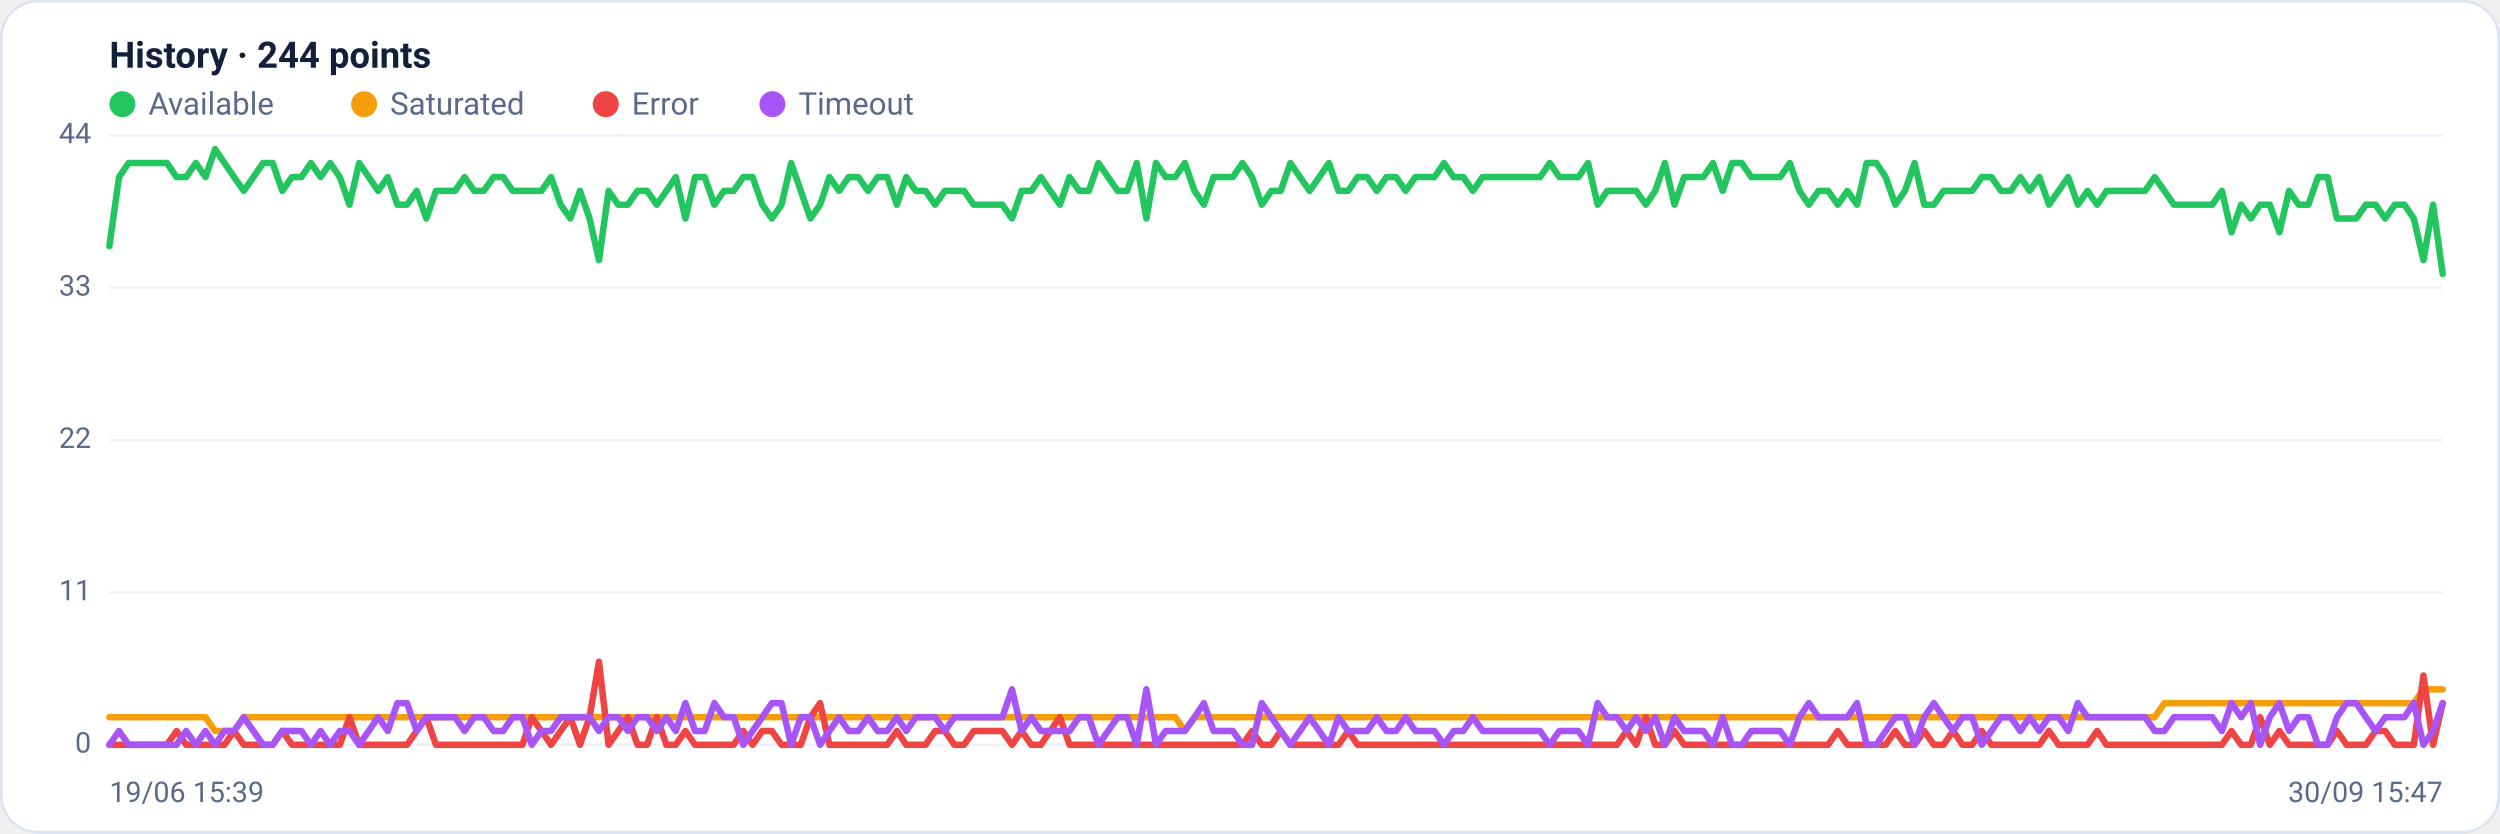
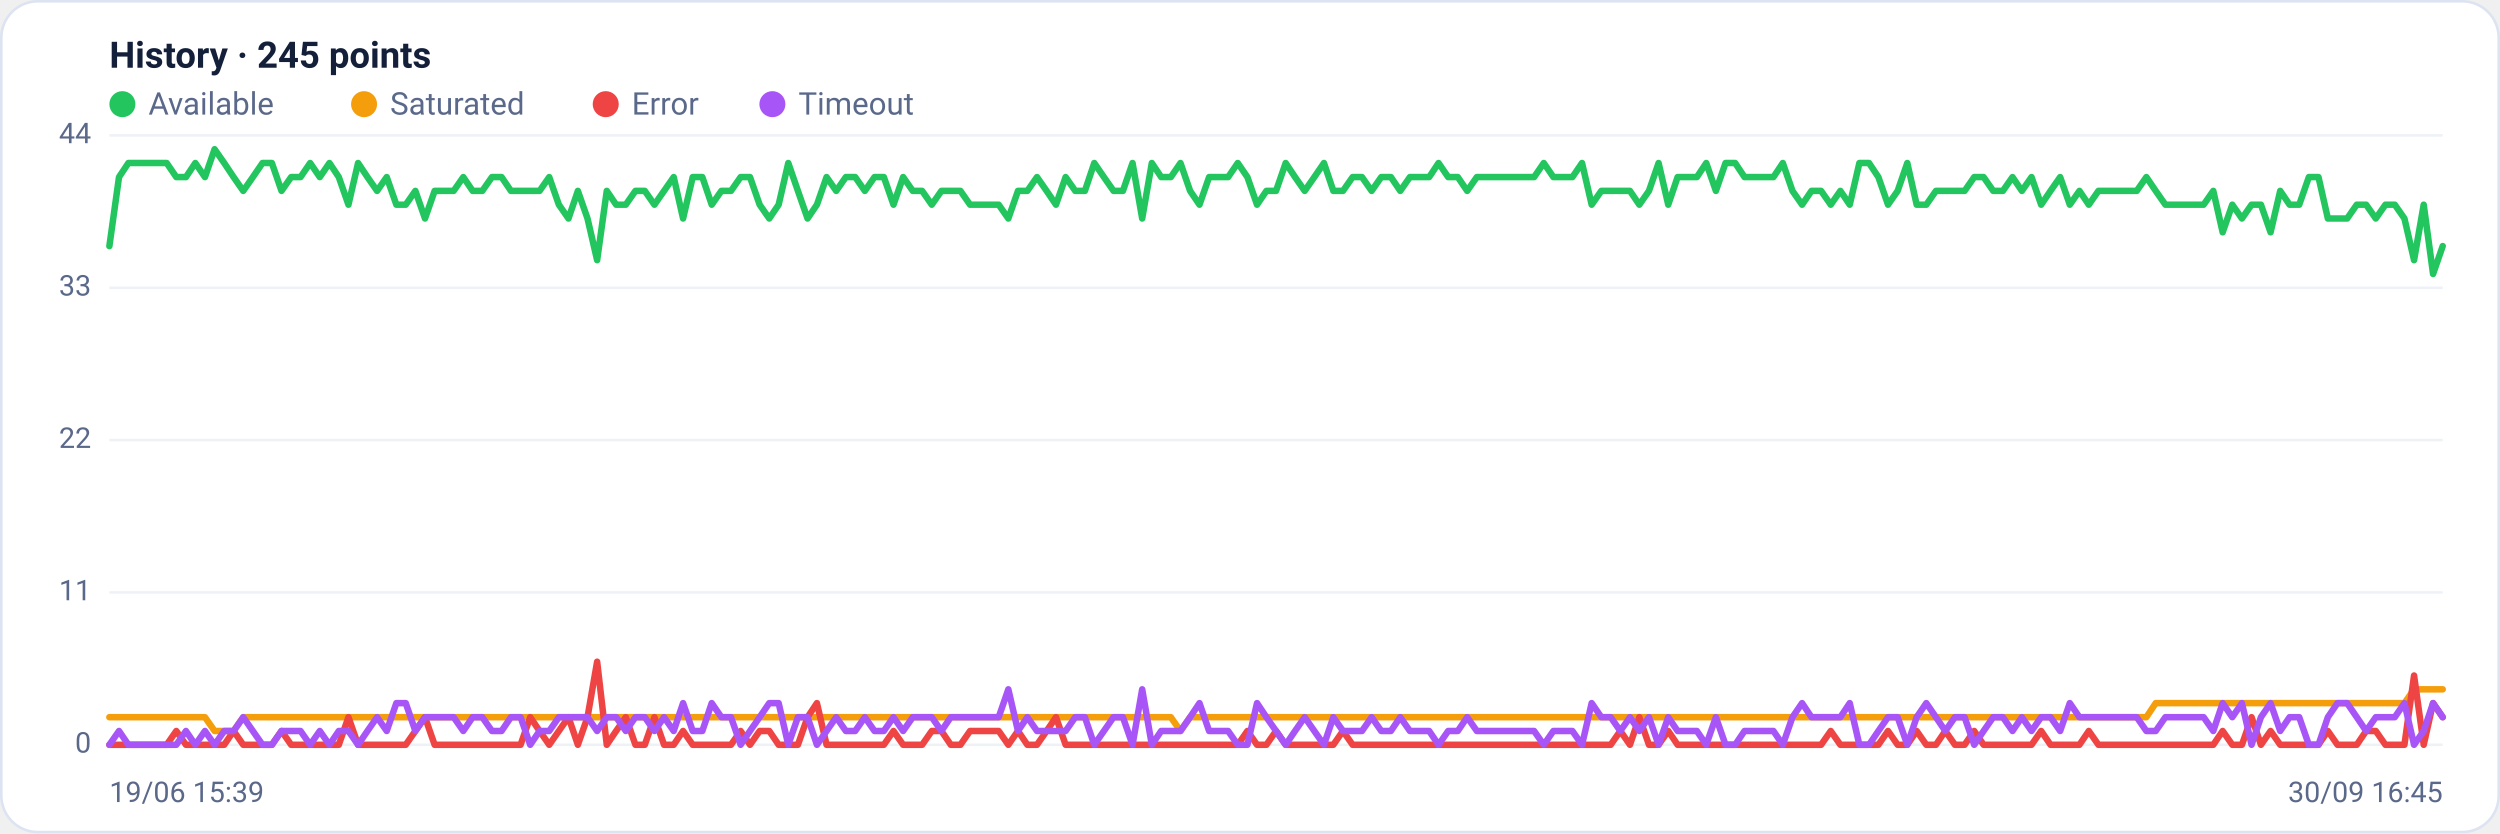
<svg xmlns="http://www.w3.org/2000/svg" viewBox="0 0 960 320" width="960" height="320" font-family="Segoe UI, system-ui, -apple-system, Roboto, Helvetica, Arial, sans-serif" role="img" aria-label="Availability history per region">
  <rect x="0.5" y="0.5" width="959" height="319" rx="14" fill="#ffffff" stroke="#dce3f1" />
-   <text x="42" y="26" font-size="14" font-weight="600" fill="#14203a">History · 244 points</text>
+   <text x="42" y="26" font-size="14" font-weight="600" fill="#14203a">History · 245 points</text>
  <circle cx="47" cy="40" r="5" fill="#22c55e" />
  <text x="57" y="44" font-size="12" fill="#5a688a">Available</text>
  <circle cx="139.8" cy="40" r="5" fill="#f59e0b" />
  <text x="149.8" y="44" font-size="12" fill="#5a688a">Saturated</text>
  <circle cx="232.6" cy="40" r="5" fill="#ef4444" />
  <text x="242.6" y="44" font-size="12" fill="#5a688a">Error</text>
  <circle cx="296.6" cy="40" r="5" fill="#a855f7" />
  <text x="306.6" y="44" font-size="12" fill="#5a688a">Timeout</text>
  <line x1="42" y1="286.0" x2="938" y2="286.0" stroke="#eef2f7" stroke-width="1" />
  <text x="35" y="289.0" text-anchor="end" font-size="11" fill="#5a688a">0</text>
  <line x1="42" y1="227.5" x2="938" y2="227.5" stroke="#eef2f7" stroke-width="1" />
  <text x="35" y="230.5" text-anchor="end" font-size="11" fill="#5a688a">11</text>
  <line x1="42" y1="169.0" x2="938" y2="169.0" stroke="#eef2f7" stroke-width="1" />
  <text x="35" y="172.0" text-anchor="end" font-size="11" fill="#5a688a">22</text>
  <line x1="42" y1="110.5" x2="938" y2="110.5" stroke="#eef2f7" stroke-width="1" />
  <text x="35" y="113.5" text-anchor="end" font-size="11" fill="#5a688a">33</text>
  <line x1="42" y1="52.0" x2="938" y2="52.0" stroke="#eef2f7" stroke-width="1" />
  <text x="35" y="55.0" text-anchor="end" font-size="11" fill="#5a688a">44</text>
-   <polyline fill="none" stroke="#22c55e" stroke-width="2.5" stroke-linejoin="round" stroke-linecap="round" points="42.0,94.5 45.7,68.0 49.4,62.6 53.1,62.6 56.7,62.6 60.4,62.6 64.1,62.6 67.8,68.0 71.5,68.0 75.2,62.6 78.9,68.0 82.6,57.3 86.2,62.6 89.9,68.0 93.6,73.3 97.3,68.0 101.0,62.6 104.7,62.6 108.4,73.3 112.1,68.0 115.7,68.0 119.4,62.6 123.1,68.0 126.8,62.6 130.5,68.0 134.2,78.6 137.9,62.6 141.6,68.0 145.2,73.3 148.9,68.0 152.6,78.6 156.3,78.6 160.0,73.3 163.7,83.9 167.4,73.3 171.1,73.3 174.7,73.3 178.4,68.0 182.1,73.3 185.8,73.3 189.5,68.0 193.2,68.0 196.9,73.3 200.6,73.3 204.2,73.3 207.9,73.3 211.6,68.0 215.3,78.6 219.0,83.9 222.7,73.3 226.4,83.9 230.0,99.9 233.7,73.3 237.4,78.6 241.1,78.6 244.8,73.3 248.5,73.3 252.2,78.6 255.9,73.3 259.5,68.0 263.2,83.9 266.9,68.0 270.6,68.0 274.3,78.6 278.0,73.3 281.7,73.3 285.4,68.0 289.0,68.0 292.7,78.6 296.4,83.9 300.1,78.6 303.8,62.6 307.5,73.3 311.2,83.9 314.9,78.6 318.5,68.0 322.2,73.3 325.9,68.0 329.6,68.0 333.3,73.3 337.0,68.0 340.7,68.0 344.4,78.6 348.0,68.0 351.7,73.3 355.4,73.3 359.1,78.6 362.8,73.3 366.5,73.3 370.2,73.3 373.9,78.6 377.5,78.6 381.2,78.6 384.9,78.6 388.6,83.9 392.3,73.3 396.0,73.3 399.7,68.0 403.3,73.3 407.0,78.6 410.7,68.0 414.4,73.3 418.1,73.3 421.8,62.6 425.5,68.0 429.2,73.3 432.8,73.3 436.5,62.6 440.2,83.9 443.9,62.6 447.6,68.0 451.3,68.0 455.0,62.6 458.7,73.3 462.3,78.6 466.0,68.0 469.7,68.0 473.4,68.0 477.1,62.6 480.8,68.0 484.5,78.6 488.2,73.3 491.8,73.3 495.5,62.6 499.2,68.0 502.9,73.3 506.6,68.0 510.3,62.6 514.0,73.3 517.7,73.3 521.3,68.0 525.0,68.0 528.7,73.3 532.4,68.0 536.1,68.0 539.8,73.3 543.5,68.0 547.2,68.0 550.8,68.0 554.5,62.6 558.2,68.0 561.9,68.0 565.6,73.3 569.3,68.0 573.0,68.0 576.7,68.0 580.3,68.0 584.0,68.0 587.7,68.0 591.4,68.0 595.1,62.6 598.8,68.0 602.5,68.0 606.1,68.0 609.8,62.6 613.5,78.6 617.2,73.3 620.9,73.3 624.6,73.3 628.3,73.3 632.0,78.6 635.6,73.3 639.3,62.6 643.0,78.6 646.7,68.0 650.4,68.0 654.1,68.0 657.8,62.6 661.5,73.3 665.1,62.6 668.8,62.6 672.5,68.0 676.2,68.0 679.9,68.0 683.6,68.0 687.3,62.6 691.0,73.3 694.6,78.6 698.3,73.3 702.0,73.3 705.7,78.6 709.4,73.3 713.1,78.6 716.8,62.6 720.5,62.6 724.1,68.0 727.8,78.6 731.5,73.3 735.2,62.6 738.9,78.6 742.6,78.6 746.3,73.3 750.0,73.3 753.6,73.3 757.3,73.3 761.0,68.0 764.7,68.0 768.4,73.3 772.1,73.3 775.8,68.0 779.4,73.3 783.1,68.0 786.8,78.6 790.5,73.3 794.2,68.0 797.9,78.6 801.6,73.3 805.3,78.6 808.9,73.3 812.6,73.3 816.3,73.3 820.0,73.3 823.7,73.3 827.4,68.0 831.1,73.3 834.8,78.6 838.4,78.6 842.1,78.6 845.8,78.6 849.5,78.6 853.2,73.3 856.9,89.2 860.6,78.6 864.3,83.9 867.9,78.6 871.6,78.6 875.3,89.2 879.0,73.3 882.7,78.6 886.4,78.6 890.1,68.0 893.8,68.0 897.4,83.9 901.1,83.9 904.8,83.9 908.5,78.6 912.2,78.6 915.9,83.9 919.6,78.6 923.3,78.6 926.9,83.9 930.6,99.9 934.3,78.6 938.0,105.2" />
-   <polyline fill="none" stroke="#f59e0b" stroke-width="2.5" stroke-linejoin="round" stroke-linecap="round" points="42.0,275.4 45.7,275.4 49.4,275.4 53.1,275.4 56.7,275.4 60.4,275.4 64.1,275.4 67.8,275.4 71.5,275.4 75.2,275.4 78.9,275.4 82.6,280.7 86.2,280.7 89.9,280.7 93.6,275.4 97.3,275.4 101.0,275.4 104.7,275.4 108.4,275.4 112.1,275.4 115.7,275.4 119.4,275.4 123.1,275.4 126.8,275.4 130.5,275.4 134.2,275.4 137.9,275.4 141.6,275.4 145.2,275.4 148.9,275.4 152.6,275.4 156.3,275.4 160.0,275.4 163.7,275.4 167.4,275.4 171.1,275.4 174.7,275.4 178.4,275.4 182.1,275.4 185.8,275.4 189.5,275.4 193.2,275.4 196.9,275.4 200.6,275.4 204.2,275.4 207.9,275.4 211.6,275.4 215.3,275.4 219.0,275.4 222.7,275.4 226.4,275.4 230.0,275.4 233.7,275.4 237.4,275.4 241.1,275.4 244.8,275.4 248.5,275.4 252.2,275.4 255.9,275.4 259.5,275.4 263.2,275.4 266.9,275.4 270.6,275.4 274.3,275.4 278.0,275.4 281.7,275.4 285.4,275.4 289.0,275.4 292.7,275.4 296.4,275.4 300.1,275.4 303.8,275.4 307.5,275.4 311.2,275.4 314.9,275.4 318.5,275.4 322.2,275.4 325.9,275.4 329.6,275.4 333.3,275.4 337.0,275.4 340.7,275.4 344.4,275.4 348.0,275.4 351.7,275.4 355.4,275.4 359.1,275.4 362.8,275.4 366.5,275.4 370.2,275.4 373.9,275.4 377.5,275.4 381.2,275.4 384.9,275.4 388.6,275.4 392.3,275.4 396.0,275.4 399.7,275.4 403.3,275.4 407.0,275.4 410.7,275.4 414.4,275.4 418.1,275.4 421.8,275.4 425.5,275.4 429.2,275.4 432.8,275.4 436.5,275.4 440.2,275.4 443.9,275.4 447.6,275.4 451.3,275.4 455.0,280.7 458.7,275.4 462.3,275.4 466.0,275.4 469.7,275.4 473.4,275.4 477.1,275.4 480.8,275.4 484.5,275.4 488.2,275.4 491.8,275.4 495.5,275.4 499.2,275.4 502.9,275.4 506.6,275.4 510.3,275.4 514.0,275.4 517.7,275.4 521.3,275.4 525.0,275.4 528.7,275.4 532.4,275.4 536.1,275.4 539.8,275.4 543.5,275.4 547.2,275.4 550.8,275.4 554.5,275.4 558.2,275.4 561.9,275.4 565.6,275.4 569.3,275.4 573.0,275.4 576.7,275.4 580.3,275.4 584.0,275.4 587.7,275.4 591.4,275.4 595.1,275.4 598.8,275.4 602.5,275.4 606.1,275.4 609.8,275.4 613.5,275.4 617.2,275.4 620.9,275.4 624.6,275.4 628.3,275.4 632.0,275.4 635.6,275.4 639.3,275.4 643.0,275.4 646.7,275.4 650.4,275.4 654.1,275.4 657.8,275.4 661.5,275.4 665.1,275.4 668.8,275.4 672.5,275.4 676.2,275.4 679.9,275.4 683.6,275.4 687.3,275.4 691.0,275.4 694.6,275.4 698.3,275.4 702.0,275.4 705.7,275.4 709.4,275.4 713.1,275.4 716.8,275.4 720.5,275.4 724.1,275.4 727.8,275.4 731.5,275.4 735.2,275.4 738.9,275.4 742.6,275.4 746.3,275.4 750.0,275.4 753.6,275.4 757.3,275.4 761.0,275.4 764.7,275.4 768.4,275.4 772.1,275.4 775.8,275.4 779.4,275.4 783.1,275.4 786.8,275.4 790.5,275.4 794.2,275.4 797.9,275.4 801.6,275.4 805.3,275.4 808.9,275.4 812.6,275.4 816.3,275.4 820.0,275.4 823.7,275.4 827.4,275.4 831.1,270.0 834.8,270.0 838.4,270.0 842.1,270.0 845.8,270.0 849.5,270.0 853.2,270.0 856.9,270.0 860.6,270.0 864.3,270.0 867.9,270.0 871.6,270.0 875.3,270.0 879.0,270.0 882.7,270.0 886.4,270.0 890.1,270.0 893.8,270.0 897.4,270.0 901.1,270.0 904.8,270.0 908.5,270.0 912.2,270.0 915.9,270.0 919.6,270.0 923.3,270.0 926.9,270.0 930.6,264.7 934.3,264.7 938.0,264.7" />
-   <polyline fill="none" stroke="#ef4444" stroke-width="2.5" stroke-linejoin="round" stroke-linecap="round" points="42.0,286.0 45.7,286.0 49.4,286.0 53.1,286.0 56.7,286.0 60.4,286.0 64.1,286.0 67.8,280.7 71.5,286.0 75.2,286.0 78.9,286.0 82.6,286.0 86.2,286.0 89.9,280.7 93.6,286.0 97.3,286.0 101.0,286.0 104.7,286.0 108.4,280.7 112.1,286.0 115.7,286.0 119.4,286.0 123.1,286.0 126.8,286.0 130.5,286.0 134.2,275.4 137.9,286.0 141.6,286.0 145.2,286.0 148.9,286.0 152.6,286.0 156.3,286.0 160.0,280.7 163.7,275.4 167.4,286.0 171.1,286.0 174.7,286.0 178.4,286.0 182.1,286.0 185.8,286.0 189.5,286.0 193.2,286.0 196.9,286.0 200.6,286.0 204.2,275.4 207.9,280.7 211.6,286.0 215.3,280.7 219.0,275.4 222.7,286.0 226.4,275.4 230.0,254.1 233.7,286.0 237.4,280.7 241.1,275.4 244.8,286.0 248.5,286.0 252.2,275.4 255.9,286.0 259.5,286.0 263.2,280.7 266.9,286.0 270.6,286.0 274.3,286.0 278.0,286.0 281.7,286.0 285.4,280.7 289.0,286.0 292.7,280.7 296.4,280.7 300.1,286.0 303.8,286.0 307.5,286.0 311.2,275.4 314.9,270.0 318.5,286.0 322.2,286.0 325.9,286.0 329.6,286.0 333.3,286.0 337.0,286.0 340.7,286.0 344.4,280.7 348.0,286.0 351.7,286.0 355.4,286.0 359.1,280.7 362.8,280.7 366.5,286.0 370.2,286.0 373.9,280.7 377.5,280.7 381.2,280.7 384.9,280.7 388.6,286.0 392.3,280.7 396.0,286.0 399.7,286.0 403.3,280.7 407.0,275.4 410.7,286.0 414.4,286.0 418.1,286.0 421.8,286.0 425.5,286.0 429.2,286.0 432.8,286.0 436.5,286.0 440.2,286.0 443.9,286.0 447.6,286.0 451.3,286.0 455.0,286.0 458.7,286.0 462.3,286.0 466.0,286.0 469.7,286.0 473.4,286.0 477.1,286.0 480.8,280.7 484.5,286.0 488.2,286.0 491.8,280.7 495.5,286.0 499.2,286.0 502.9,286.0 506.6,286.0 510.3,286.0 514.0,286.0 517.7,280.7 521.3,286.0 525.0,286.0 528.7,286.0 532.4,286.0 536.1,286.0 539.8,286.0 543.5,286.0 547.2,286.0 550.8,286.0 554.5,286.0 558.2,286.0 561.9,286.0 565.6,286.0 569.3,286.0 573.0,286.0 576.7,286.0 580.3,286.0 584.0,286.0 587.7,286.0 591.4,286.0 595.1,286.0 598.8,286.0 602.5,286.0 606.1,286.0 609.8,286.0 613.5,286.0 617.2,286.0 620.9,286.0 624.6,280.7 628.3,286.0 632.0,275.4 635.6,286.0 639.3,286.0 643.0,280.7 646.7,286.0 650.4,286.0 654.1,286.0 657.8,286.0 661.5,286.0 665.1,286.0 668.8,286.0 672.5,286.0 676.2,286.0 679.9,286.0 683.6,286.0 687.3,286.0 691.0,286.0 694.6,286.0 698.3,286.0 702.0,286.0 705.7,280.7 709.4,286.0 713.1,286.0 716.8,286.0 720.5,286.0 724.1,286.0 727.8,280.7 731.5,286.0 735.2,286.0 738.9,280.7 742.6,286.0 746.3,286.0 750.0,280.7 753.6,286.0 757.3,286.0 761.0,280.7 764.7,286.0 768.4,286.0 772.1,286.0 775.8,286.0 779.4,286.0 783.1,286.0 786.8,280.7 790.5,286.0 794.2,286.0 797.9,286.0 801.6,286.0 805.3,280.7 808.9,286.0 812.6,286.0 816.3,286.0 820.0,286.0 823.7,286.0 827.4,286.0 831.1,286.0 834.8,286.0 838.4,286.0 842.1,286.0 845.8,286.0 849.5,286.0 853.2,286.0 856.9,280.7 860.6,286.0 864.3,286.0 867.9,275.4 871.6,286.0 875.3,280.7 879.0,286.0 882.7,286.0 886.4,286.0 890.1,286.0 893.8,286.0 897.4,280.7 901.1,286.0 904.8,286.0 908.5,286.0 912.2,280.7 915.9,280.7 919.6,286.0 923.3,286.0 926.9,286.0 930.6,259.4 934.3,286.0 938.0,270.0" />
-   <polyline fill="none" stroke="#a855f7" stroke-width="2.5" stroke-linejoin="round" stroke-linecap="round" points="42.0,286.0 45.7,280.7 49.4,286.0 53.1,286.0 56.7,286.0 60.4,286.0 64.1,286.0 67.8,286.0 71.5,280.7 75.2,286.0 78.9,280.7 82.6,286.0 86.2,280.7 89.9,280.7 93.6,275.4 97.3,280.7 101.0,286.0 104.7,286.0 108.4,280.7 112.1,280.7 115.7,280.7 119.4,286.0 123.1,280.7 126.8,286.0 130.5,280.7 134.2,280.7 137.9,286.0 141.6,280.7 145.2,275.4 148.9,280.7 152.6,270.0 156.3,270.0 160.0,280.7 163.7,275.4 167.4,275.4 171.1,275.4 174.7,275.4 178.4,280.7 182.1,275.4 185.8,275.4 189.5,280.7 193.2,280.7 196.9,275.4 200.6,275.4 204.2,286.0 207.9,280.7 211.6,280.7 215.3,275.4 219.0,275.4 222.7,275.4 226.4,275.4 230.0,280.7 233.7,275.4 237.4,275.4 241.1,280.7 244.8,275.4 248.5,275.4 252.2,280.7 255.9,275.4 259.5,280.7 263.2,270.0 266.9,280.7 270.6,280.7 274.3,270.0 278.0,275.4 281.7,275.4 285.4,286.0 289.0,280.7 292.7,275.4 296.4,270.0 300.1,270.0 303.8,286.0 307.5,275.4 311.2,275.4 314.9,286.0 318.5,280.7 322.2,275.4 325.9,280.7 329.6,280.7 333.3,275.4 337.0,280.7 340.7,280.7 344.4,275.4 348.0,280.7 351.7,275.4 355.4,275.4 359.1,275.4 362.8,280.7 366.5,275.4 370.2,275.4 373.9,275.4 377.5,275.4 381.2,275.4 384.9,275.4 388.6,264.7 392.3,280.7 396.0,275.4 399.7,280.7 403.3,280.7 407.0,280.7 410.7,280.7 414.4,275.4 418.1,275.4 421.8,286.0 425.5,280.7 429.2,275.4 432.8,275.4 436.5,286.0 440.2,264.7 443.9,286.0 447.6,280.7 451.3,280.7 455.0,280.7 458.7,275.4 462.3,270.0 466.0,280.7 469.7,280.7 473.4,280.7 477.1,286.0 480.8,286.0 484.5,270.0 488.2,275.4 491.8,280.7 495.5,286.0 499.2,280.7 502.9,275.4 506.6,280.7 510.3,286.0 514.0,275.4 517.7,280.7 521.3,280.7 525.0,280.7 528.7,275.4 532.4,280.7 536.1,280.7 539.8,275.4 543.5,280.7 547.2,280.7 550.8,280.7 554.5,286.0 558.2,280.7 561.9,280.7 565.6,275.4 569.3,280.7 573.0,280.7 576.7,280.7 580.3,280.7 584.0,280.7 587.7,280.7 591.4,280.7 595.1,286.0 598.8,280.7 602.5,280.7 606.1,280.7 609.8,286.0 613.5,270.0 617.2,275.4 620.9,275.4 624.6,280.7 628.3,275.4 632.0,280.7 635.6,275.4 639.3,286.0 643.0,275.4 646.7,280.7 650.4,280.7 654.1,280.7 657.8,286.0 661.5,275.4 665.1,286.0 668.8,286.0 672.5,280.7 676.2,280.7 679.9,280.7 683.6,280.7 687.3,286.0 691.0,275.4 694.6,270.0 698.3,275.4 702.0,275.4 705.7,275.4 709.4,275.4 713.1,270.0 716.8,286.0 720.5,286.0 724.1,280.7 727.8,275.4 731.5,275.4 735.2,286.0 738.9,275.4 742.6,270.0 746.3,275.4 750.0,280.7 753.6,275.4 757.3,275.4 761.0,286.0 764.7,280.7 768.4,275.4 772.1,275.4 775.8,280.7 779.4,275.4 783.1,280.7 786.8,275.4 790.5,275.4 794.2,280.7 797.9,270.0 801.6,275.4 805.3,275.4 808.9,275.4 812.6,275.4 816.3,275.4 820.0,275.4 823.7,275.4 827.4,280.7 831.1,280.7 834.8,275.4 838.4,275.4 842.1,275.4 845.8,275.4 849.5,275.4 853.2,280.7 856.9,270.0 860.6,275.4 864.3,270.0 867.9,286.0 871.6,275.4 875.3,270.0 879.0,280.7 882.7,275.4 886.4,275.4 890.1,286.0 893.8,286.0 897.4,275.4 901.1,270.0 904.8,270.0 908.5,275.4 912.2,280.7 915.9,275.4 919.6,275.4 923.3,275.4 926.9,270.0 930.6,286.0 934.3,280.7 938.0,270.0" />
+   <polyline fill="none" stroke="#22c55e" stroke-width="2.5" stroke-linejoin="round" stroke-linecap="round" points="42.0,94.5 45.7,68.0 49.3,62.6 53.0,62.6 56.7,62.6 60.4,62.6 64.0,62.6 67.7,68.0 71.4,68.0 75.0,62.6 78.7,68.0 82.4,57.3 86.1,62.6 89.7,68.0 93.4,73.3 97.1,68.0 100.8,62.6 104.4,62.6 108.1,73.3 111.8,68.0 115.4,68.0 119.1,62.6 122.8,68.0 126.5,62.6 130.1,68.0 133.8,78.6 137.5,62.6 141.1,68.0 144.8,73.3 148.5,68.0 152.2,78.6 155.8,78.6 159.5,73.3 163.2,83.9 166.9,73.3 170.5,73.3 174.2,73.3 177.9,68.0 181.5,73.3 185.2,73.3 188.9,68.0 192.6,68.0 196.2,73.3 199.9,73.3 203.6,73.3 207.2,73.3 210.9,68.0 214.6,78.6 218.3,83.9 221.9,73.3 225.6,83.9 229.3,99.9 233.0,73.3 236.6,78.6 240.3,78.6 244.0,73.3 247.6,73.3 251.3,78.6 255.0,73.3 258.7,68.0 262.3,83.9 266.0,68.0 269.7,68.0 273.3,78.6 277.0,73.3 280.7,73.3 284.4,68.0 288.0,68.0 291.7,78.6 295.4,83.9 299.0,78.6 302.7,62.6 306.4,73.3 310.1,83.9 313.7,78.6 317.4,68.0 321.1,73.3 324.8,68.0 328.4,68.0 332.1,73.3 335.8,68.0 339.4,68.0 343.1,78.6 346.8,68.0 350.5,73.3 354.1,73.3 357.8,78.6 361.5,73.3 365.1,73.3 368.8,73.3 372.5,78.6 376.2,78.6 379.8,78.6 383.5,78.6 387.2,83.9 390.9,73.3 394.5,73.3 398.2,68.0 401.9,73.3 405.5,78.6 409.2,68.0 412.9,73.3 416.6,73.3 420.2,62.6 423.9,68.0 427.6,73.3 431.2,73.3 434.9,62.6 438.6,83.9 442.3,62.6 445.9,68.0 449.6,68.0 453.3,62.6 457.0,73.3 460.6,78.6 464.3,68.0 468.0,68.0 471.6,68.0 475.3,62.6 479.0,68.0 482.7,78.6 486.3,73.3 490.0,73.3 493.7,62.6 497.3,68.0 501.0,73.3 504.7,68.0 508.4,62.6 512.0,73.3 515.7,73.3 519.4,68.0 523.0,68.0 526.7,73.3 530.4,68.0 534.1,68.0 537.7,73.3 541.4,68.0 545.1,68.0 548.8,68.0 552.4,62.6 556.1,68.0 559.8,68.0 563.4,73.3 567.1,68.0 570.8,68.0 574.5,68.0 578.1,68.0 581.8,68.0 585.5,68.0 589.1,68.0 592.8,62.6 596.5,68.0 600.2,68.0 603.8,68.0 607.5,62.6 611.2,78.6 614.9,73.3 618.5,73.3 622.2,73.3 625.9,73.3 629.5,78.6 633.2,73.3 636.9,62.6 640.6,78.6 644.2,68.0 647.9,68.0 651.6,68.0 655.2,62.6 658.9,73.3 662.6,62.6 666.3,62.6 669.9,68.0 673.6,68.0 677.3,68.0 681.0,68.0 684.6,62.6 688.3,73.3 692.0,78.6 695.6,73.3 699.3,73.3 703.0,78.6 706.7,73.3 710.3,78.6 714.0,62.6 717.7,62.6 721.3,68.0 725.0,78.6 728.7,73.3 732.4,62.6 736.0,78.6 739.7,78.6 743.4,73.3 747.0,73.3 750.7,73.3 754.4,73.3 758.1,68.0 761.7,68.0 765.4,73.3 769.1,73.3 772.8,68.0 776.4,73.3 780.1,68.0 783.8,78.6 787.4,73.3 791.1,68.0 794.8,78.6 798.5,73.3 802.1,78.6 805.8,73.3 809.5,73.3 813.1,73.3 816.8,73.3 820.5,73.3 824.2,68.0 827.8,73.3 831.5,78.6 835.2,78.6 838.9,78.6 842.5,78.6 846.2,78.6 849.9,73.3 853.5,89.2 857.2,78.6 860.9,83.9 864.6,78.6 868.2,78.6 871.9,89.2 875.6,73.3 879.2,78.6 882.9,78.6 886.6,68.0 890.3,68.0 893.9,83.9 897.6,83.9 901.3,83.9 905.0,78.6 908.6,78.6 912.3,83.9 916.0,78.6 919.6,78.6 923.3,83.9 927.0,99.9 930.7,78.6 934.3,105.2 938.0,94.5" />
+   <polyline fill="none" stroke="#f59e0b" stroke-width="2.5" stroke-linejoin="round" stroke-linecap="round" points="42.0,275.4 45.7,275.4 49.3,275.4 53.0,275.4 56.7,275.4 60.4,275.4 64.0,275.4 67.7,275.4 71.4,275.4 75.0,275.4 78.7,275.4 82.4,280.7 86.1,280.7 89.7,280.7 93.4,275.4 97.1,275.4 100.8,275.4 104.4,275.4 108.1,275.4 111.8,275.4 115.4,275.4 119.1,275.4 122.8,275.4 126.5,275.4 130.1,275.4 133.8,275.4 137.5,275.4 141.1,275.4 144.8,275.4 148.5,275.4 152.2,275.4 155.8,275.4 159.5,275.4 163.2,275.4 166.9,275.4 170.5,275.4 174.2,275.4 177.9,275.4 181.5,275.4 185.2,275.4 188.9,275.4 192.6,275.4 196.2,275.4 199.9,275.4 203.6,275.4 207.2,275.4 210.9,275.4 214.6,275.4 218.3,275.4 221.9,275.4 225.6,275.4 229.3,275.4 233.0,275.4 236.6,275.4 240.3,275.4 244.0,275.4 247.6,275.4 251.3,275.4 255.0,275.4 258.7,275.4 262.3,275.4 266.0,275.4 269.7,275.4 273.3,275.4 277.0,275.4 280.7,275.4 284.4,275.4 288.0,275.4 291.7,275.4 295.4,275.4 299.0,275.4 302.7,275.4 306.4,275.4 310.1,275.4 313.7,275.4 317.4,275.4 321.1,275.4 324.8,275.4 328.4,275.4 332.1,275.4 335.8,275.4 339.4,275.4 343.1,275.4 346.8,275.4 350.5,275.4 354.1,275.4 357.8,275.4 361.5,275.4 365.1,275.4 368.8,275.4 372.5,275.4 376.2,275.4 379.8,275.4 383.5,275.4 387.2,275.4 390.9,275.4 394.5,275.4 398.2,275.4 401.9,275.4 405.5,275.4 409.2,275.4 412.9,275.4 416.6,275.4 420.2,275.4 423.9,275.4 427.6,275.4 431.2,275.4 434.9,275.4 438.6,275.4 442.3,275.4 445.9,275.4 449.6,275.4 453.3,280.7 457.0,275.4 460.6,275.4 464.3,275.4 468.0,275.4 471.6,275.4 475.3,275.4 479.0,275.4 482.7,275.4 486.3,275.4 490.0,275.4 493.7,275.4 497.3,275.4 501.0,275.4 504.7,275.4 508.4,275.4 512.0,275.4 515.7,275.4 519.4,275.4 523.0,275.4 526.7,275.4 530.4,275.4 534.1,275.4 537.7,275.4 541.4,275.4 545.1,275.4 548.8,275.4 552.4,275.4 556.1,275.4 559.8,275.4 563.4,275.4 567.1,275.4 570.8,275.4 574.5,275.4 578.1,275.4 581.8,275.4 585.5,275.4 589.1,275.4 592.8,275.4 596.5,275.4 600.2,275.4 603.8,275.4 607.5,275.4 611.2,275.4 614.9,275.4 618.5,275.4 622.2,275.4 625.9,275.4 629.5,275.4 633.2,275.4 636.9,275.4 640.6,275.4 644.2,275.4 647.9,275.4 651.6,275.4 655.2,275.4 658.9,275.4 662.6,275.4 666.3,275.4 669.9,275.4 673.6,275.4 677.3,275.4 681.0,275.4 684.6,275.4 688.3,275.4 692.0,275.4 695.6,275.4 699.3,275.4 703.0,275.4 706.7,275.4 710.3,275.4 714.0,275.4 717.7,275.4 721.3,275.4 725.0,275.4 728.7,275.4 732.4,275.4 736.0,275.4 739.7,275.4 743.4,275.4 747.0,275.4 750.7,275.4 754.4,275.4 758.1,275.4 761.7,275.4 765.4,275.4 769.1,275.4 772.8,275.4 776.4,275.4 780.1,275.4 783.8,275.4 787.4,275.4 791.1,275.4 794.8,275.4 798.5,275.4 802.1,275.4 805.8,275.4 809.5,275.4 813.1,275.4 816.8,275.4 820.5,275.4 824.2,275.4 827.8,270.0 831.5,270.0 835.2,270.0 838.9,270.0 842.5,270.0 846.2,270.0 849.9,270.0 853.5,270.0 857.2,270.0 860.9,270.0 864.6,270.0 868.2,270.0 871.9,270.0 875.6,270.0 879.2,270.0 882.9,270.0 886.6,270.0 890.3,270.0 893.9,270.0 897.6,270.0 901.3,270.0 905.0,270.0 908.6,270.0 912.3,270.0 916.0,270.0 919.6,270.0 923.3,270.0 927.0,264.7 930.7,264.7 934.3,264.7 938.0,264.7" />
+   <polyline fill="none" stroke="#ef4444" stroke-width="2.5" stroke-linejoin="round" stroke-linecap="round" points="42.0,286.0 45.7,286.0 49.3,286.0 53.0,286.0 56.7,286.0 60.4,286.0 64.0,286.0 67.7,280.7 71.4,286.0 75.0,286.0 78.7,286.0 82.4,286.0 86.1,286.0 89.7,280.7 93.4,286.0 97.1,286.0 100.8,286.0 104.4,286.0 108.1,280.7 111.8,286.0 115.4,286.0 119.1,286.0 122.8,286.0 126.5,286.0 130.1,286.0 133.8,275.4 137.5,286.0 141.1,286.0 144.8,286.0 148.5,286.0 152.2,286.0 155.8,286.0 159.5,280.7 163.2,275.4 166.9,286.0 170.5,286.0 174.2,286.0 177.9,286.0 181.5,286.0 185.2,286.0 188.9,286.0 192.6,286.0 196.2,286.0 199.9,286.0 203.6,275.4 207.2,280.7 210.9,286.0 214.6,280.7 218.3,275.4 221.9,286.0 225.6,275.4 229.3,254.1 233.0,286.0 236.6,280.7 240.3,275.4 244.0,286.0 247.6,286.0 251.3,275.4 255.0,286.0 258.7,286.0 262.3,280.7 266.0,286.0 269.7,286.0 273.3,286.0 277.0,286.0 280.7,286.0 284.4,280.7 288.0,286.0 291.7,280.7 295.4,280.7 299.0,286.0 302.7,286.0 306.4,286.0 310.1,275.4 313.7,270.0 317.4,286.0 321.1,286.0 324.8,286.0 328.4,286.0 332.1,286.0 335.8,286.0 339.4,286.0 343.1,280.7 346.8,286.0 350.5,286.0 354.1,286.0 357.8,280.7 361.5,280.7 365.1,286.0 368.8,286.0 372.5,280.7 376.2,280.7 379.8,280.7 383.5,280.7 387.2,286.0 390.9,280.7 394.5,286.0 398.2,286.0 401.9,280.7 405.5,275.4 409.2,286.0 412.9,286.0 416.6,286.0 420.2,286.0 423.9,286.0 427.6,286.0 431.2,286.0 434.9,286.0 438.6,286.0 442.3,286.0 445.9,286.0 449.6,286.0 453.3,286.0 457.0,286.0 460.6,286.0 464.3,286.0 468.0,286.0 471.6,286.0 475.3,286.0 479.0,280.7 482.7,286.0 486.3,286.0 490.0,280.7 493.7,286.0 497.3,286.0 501.0,286.0 504.7,286.0 508.4,286.0 512.0,286.0 515.7,280.7 519.4,286.0 523.0,286.0 526.7,286.0 530.4,286.0 534.1,286.0 537.7,286.0 541.4,286.0 545.1,286.0 548.8,286.0 552.4,286.0 556.1,286.0 559.8,286.0 563.4,286.0 567.1,286.0 570.8,286.0 574.5,286.0 578.1,286.0 581.8,286.0 585.5,286.0 589.1,286.0 592.8,286.0 596.5,286.0 600.2,286.0 603.8,286.0 607.5,286.0 611.2,286.0 614.9,286.0 618.5,286.0 622.2,280.7 625.9,286.0 629.5,275.4 633.2,286.0 636.9,286.0 640.6,280.7 644.2,286.0 647.9,286.0 651.6,286.0 655.2,286.0 658.9,286.0 662.6,286.0 666.3,286.0 669.9,286.0 673.6,286.0 677.3,286.0 681.0,286.0 684.6,286.0 688.3,286.0 692.0,286.0 695.6,286.0 699.3,286.0 703.0,280.7 706.7,286.0 710.3,286.0 714.0,286.0 717.7,286.0 721.3,286.0 725.0,280.7 728.7,286.0 732.4,286.0 736.0,280.7 739.7,286.0 743.4,286.0 747.0,280.7 750.7,286.0 754.4,286.0 758.1,280.7 761.7,286.0 765.4,286.0 769.1,286.0 772.8,286.0 776.4,286.0 780.1,286.0 783.8,280.7 787.4,286.0 791.1,286.0 794.8,286.0 798.5,286.0 802.1,280.7 805.8,286.0 809.5,286.0 813.1,286.0 816.8,286.0 820.5,286.0 824.2,286.0 827.8,286.0 831.5,286.0 835.2,286.0 838.9,286.0 842.5,286.0 846.2,286.0 849.9,286.0 853.5,280.7 857.2,286.0 860.9,286.0 864.6,275.4 868.2,286.0 871.9,280.7 875.6,286.0 879.2,286.0 882.9,286.0 886.6,286.0 890.3,286.0 893.9,280.7 897.6,286.0 901.3,286.0 905.0,286.0 908.6,280.7 912.3,280.7 916.0,286.0 919.6,286.0 923.3,286.0 927.0,259.4 930.7,286.0 934.3,270.0 938.0,275.4" />
+   <polyline fill="none" stroke="#a855f7" stroke-width="2.5" stroke-linejoin="round" stroke-linecap="round" points="42.0,286.0 45.7,280.7 49.3,286.0 53.0,286.0 56.7,286.0 60.4,286.0 64.0,286.0 67.7,286.0 71.4,280.7 75.0,286.0 78.7,280.7 82.4,286.0 86.1,280.7 89.7,280.7 93.4,275.4 97.1,280.7 100.8,286.0 104.4,286.0 108.1,280.7 111.8,280.7 115.4,280.7 119.1,286.0 122.8,280.7 126.5,286.0 130.1,280.7 133.8,280.7 137.5,286.0 141.1,280.7 144.8,275.4 148.5,280.7 152.2,270.0 155.8,270.0 159.5,280.7 163.2,275.4 166.9,275.4 170.5,275.4 174.2,275.4 177.9,280.7 181.5,275.4 185.2,275.4 188.9,280.7 192.6,280.7 196.2,275.4 199.9,275.4 203.6,286.0 207.2,280.7 210.9,280.7 214.6,275.4 218.3,275.4 221.9,275.4 225.6,275.4 229.3,280.7 233.0,275.4 236.6,275.4 240.3,280.7 244.0,275.4 247.6,275.4 251.3,280.7 255.0,275.4 258.7,280.7 262.3,270.0 266.0,280.7 269.7,280.7 273.3,270.0 277.0,275.4 280.7,275.4 284.4,286.0 288.0,280.7 291.7,275.4 295.4,270.0 299.0,270.0 302.7,286.0 306.4,275.4 310.1,275.4 313.7,286.0 317.4,280.7 321.1,275.4 324.8,280.7 328.4,280.7 332.1,275.4 335.8,280.7 339.4,280.7 343.1,275.4 346.8,280.7 350.5,275.4 354.1,275.4 357.8,275.4 361.5,280.7 365.1,275.4 368.8,275.4 372.5,275.4 376.2,275.4 379.8,275.4 383.5,275.4 387.2,264.7 390.9,280.7 394.5,275.4 398.2,280.7 401.9,280.7 405.5,280.7 409.2,280.7 412.9,275.4 416.6,275.4 420.2,286.0 423.9,280.7 427.6,275.4 431.2,275.4 434.9,286.0 438.6,264.7 442.3,286.0 445.9,280.7 449.6,280.7 453.3,280.7 457.0,275.4 460.6,270.0 464.3,280.7 468.0,280.7 471.6,280.7 475.3,286.0 479.0,286.0 482.7,270.0 486.3,275.4 490.0,280.7 493.7,286.0 497.3,280.7 501.0,275.4 504.7,280.7 508.4,286.0 512.0,275.4 515.7,280.7 519.4,280.7 523.0,280.7 526.7,275.4 530.4,280.7 534.1,280.7 537.7,275.4 541.4,280.7 545.1,280.7 548.8,280.7 552.4,286.0 556.1,280.7 559.8,280.7 563.4,275.4 567.1,280.7 570.8,280.7 574.5,280.7 578.1,280.7 581.8,280.7 585.5,280.7 589.1,280.7 592.8,286.0 596.5,280.7 600.2,280.7 603.8,280.7 607.5,286.0 611.2,270.0 614.9,275.4 618.5,275.4 622.2,280.7 625.9,275.4 629.5,280.7 633.2,275.4 636.9,286.0 640.6,275.4 644.2,280.7 647.9,280.7 651.6,280.7 655.2,286.0 658.9,275.4 662.6,286.0 666.3,286.0 669.9,280.7 673.6,280.7 677.3,280.7 681.0,280.7 684.6,286.0 688.3,275.4 692.0,270.0 695.6,275.4 699.3,275.4 703.0,275.4 706.7,275.4 710.3,270.0 714.0,286.0 717.7,286.0 721.3,280.7 725.0,275.4 728.7,275.4 732.4,286.0 736.0,275.4 739.7,270.0 743.4,275.4 747.0,280.7 750.7,275.4 754.4,275.4 758.1,286.0 761.7,280.7 765.4,275.4 769.1,275.4 772.8,280.7 776.4,275.4 780.1,280.7 783.8,275.4 787.4,275.4 791.1,280.7 794.8,270.0 798.5,275.4 802.1,275.4 805.8,275.4 809.5,275.4 813.1,275.4 816.8,275.4 820.5,275.4 824.2,280.7 827.8,280.7 831.5,275.4 835.2,275.4 838.9,275.4 842.5,275.4 846.2,275.4 849.9,280.7 853.5,270.0 857.2,275.4 860.9,270.0 864.6,286.0 868.2,275.4 871.9,270.0 875.6,280.7 879.2,275.4 882.9,275.4 886.6,286.0 890.3,286.0 893.9,275.4 897.6,270.0 901.3,270.0 905.0,275.4 908.6,280.7 912.3,275.4 916.0,275.4 919.6,275.4 923.3,270.0 927.0,286.0 930.7,280.7 934.3,270.0 938.0,275.4" />
  <text x="42" y="308" font-size="11" fill="#5a688a">19/06 15:39</text>
-   <text x="938" y="308" text-anchor="end" font-size="11" fill="#5a688a">30/09 15:47</text>
+   <text x="938" y="308" text-anchor="end" font-size="11" fill="#5a688a">30/09 16:45</text>
</svg>
